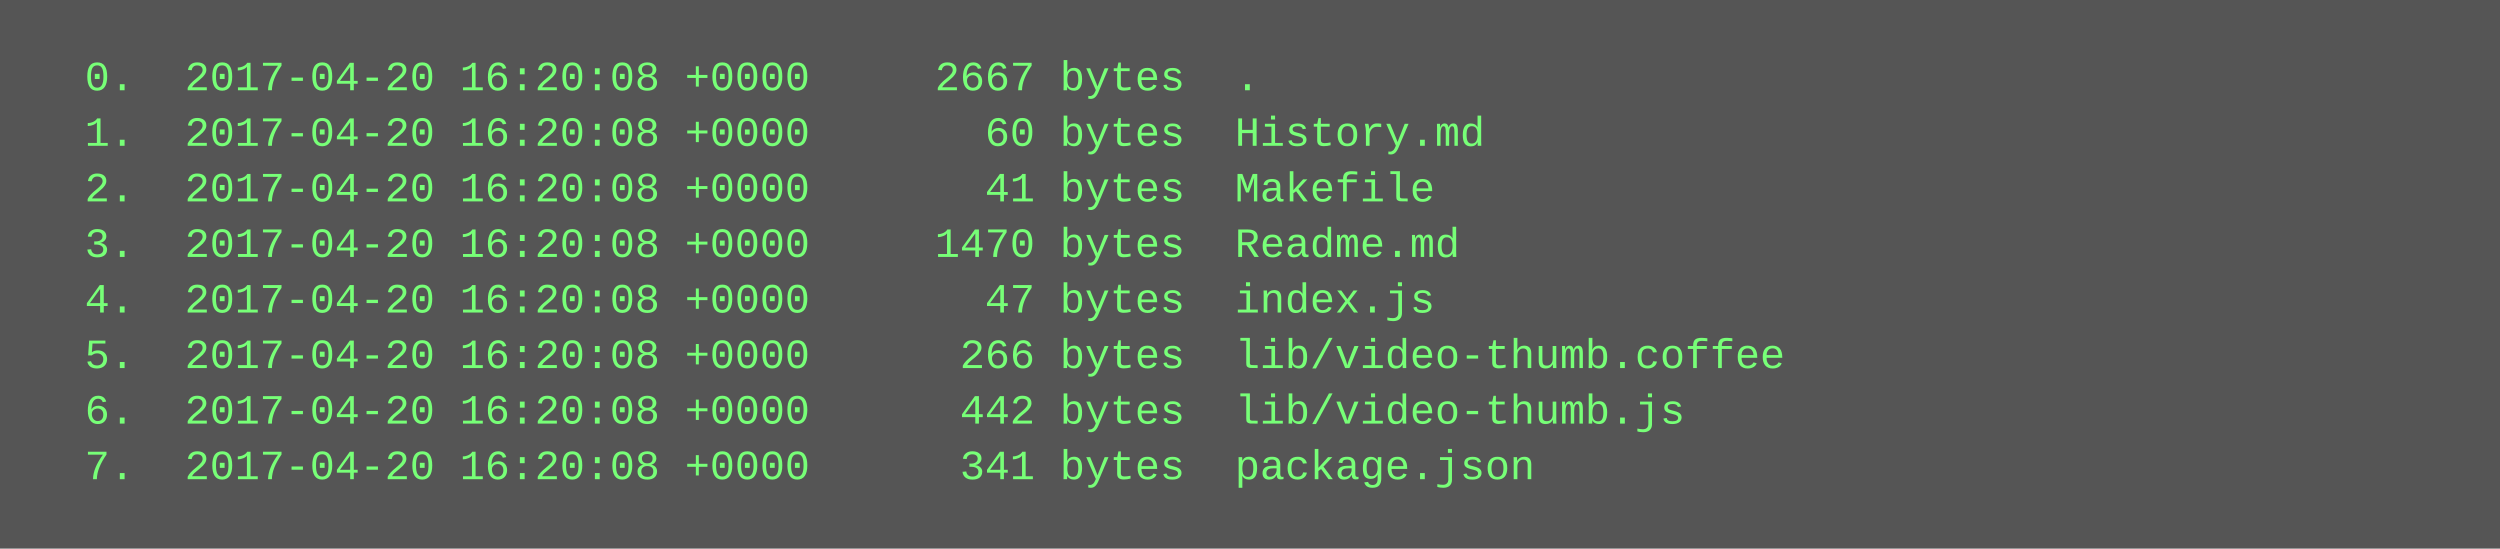
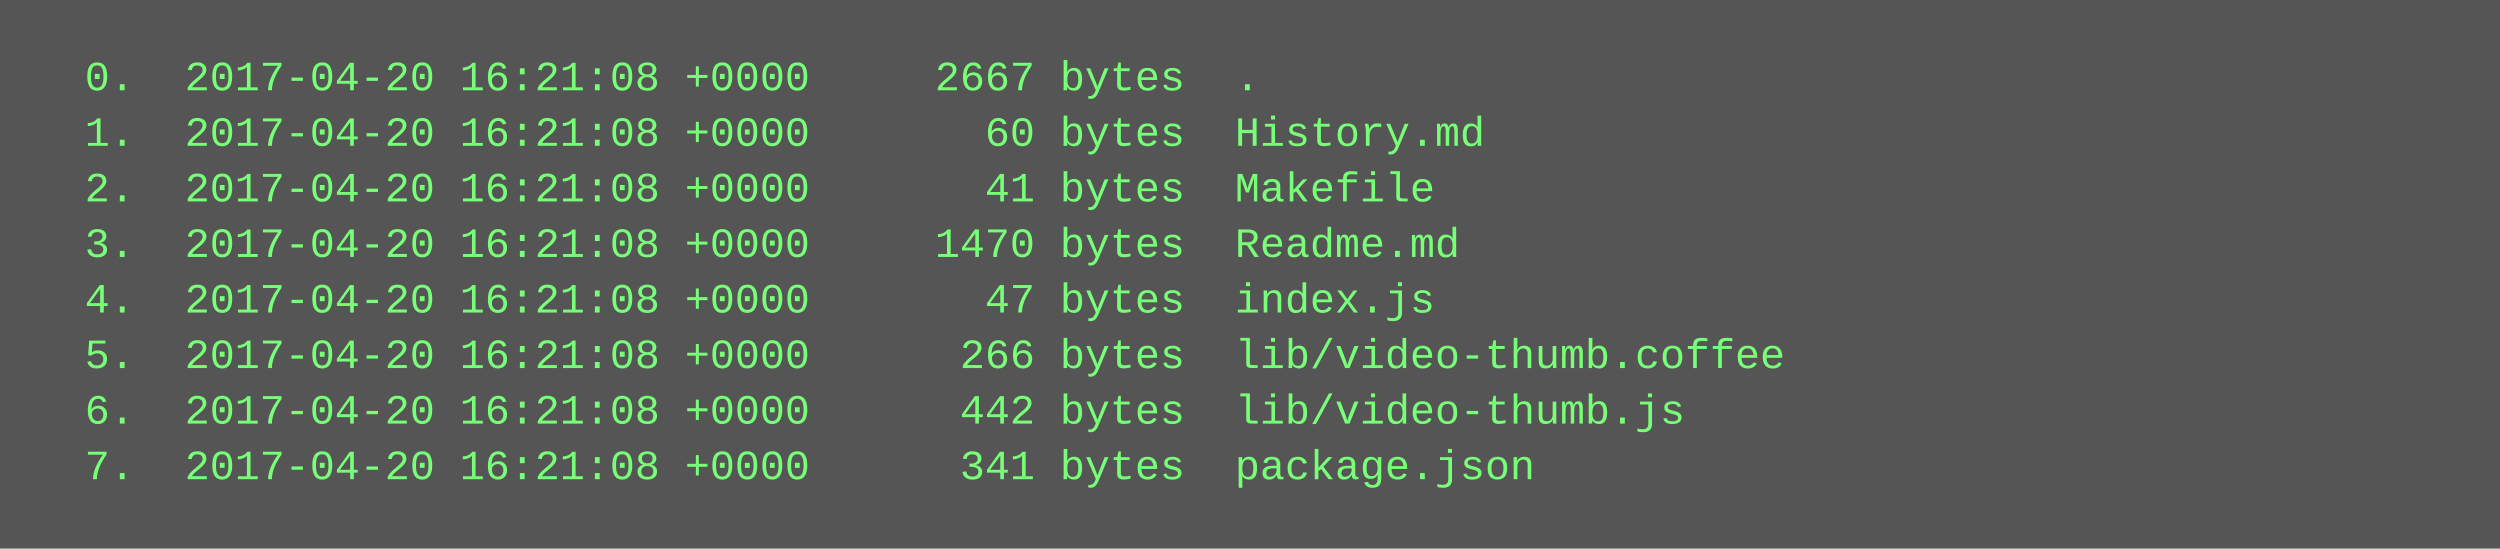
<svg xmlns="http://www.w3.org/2000/svg" height="158" width="720">
  <rect height="158" fill="#555" width="720" />
  <text fill="#7f7" font-family="Courier New" font-size="12" xml:space="preserve">
-     <tspan x="10" y="26">  0.  2017-04-20 16:20:08 +0000     2667 bytes  .</tspan>
-     <tspan x="10" y="42">  1.  2017-04-20 16:20:08 +0000       60 bytes  History.md</tspan>
-     <tspan x="10" y="58">  2.  2017-04-20 16:20:08 +0000       41 bytes  Makefile</tspan>
-     <tspan x="10" y="74">  3.  2017-04-20 16:20:08 +0000     1470 bytes  Readme.md</tspan>
-     <tspan x="10" y="90">  4.  2017-04-20 16:20:08 +0000       47 bytes  index.js</tspan>
-     <tspan x="10" y="106">  5.  2017-04-20 16:20:08 +0000      266 bytes  lib/video-thumb.coffee</tspan>
-     <tspan x="10" y="122">  6.  2017-04-20 16:20:08 +0000      442 bytes  lib/video-thumb.js</tspan>
-     <tspan x="10" y="138">  7.  2017-04-20 16:20:08 +0000      341 bytes  package.json</tspan>
+     <tspan x="10" y="26">  0.  2017-04-20 16:21:08 +0000     2667 bytes  .</tspan>
+     <tspan x="10" y="42">  1.  2017-04-20 16:21:08 +0000       60 bytes  History.md</tspan>
+     <tspan x="10" y="58">  2.  2017-04-20 16:21:08 +0000       41 bytes  Makefile</tspan>
+     <tspan x="10" y="74">  3.  2017-04-20 16:21:08 +0000     1470 bytes  Readme.md</tspan>
+     <tspan x="10" y="90">  4.  2017-04-20 16:21:08 +0000       47 bytes  index.js</tspan>
+     <tspan x="10" y="106">  5.  2017-04-20 16:21:08 +0000      266 bytes  lib/video-thumb.coffee</tspan>
+     <tspan x="10" y="122">  6.  2017-04-20 16:21:08 +0000      442 bytes  lib/video-thumb.js</tspan>
+     <tspan x="10" y="138">  7.  2017-04-20 16:21:08 +0000      341 bytes  package.json</tspan>
  </text>
</svg>
